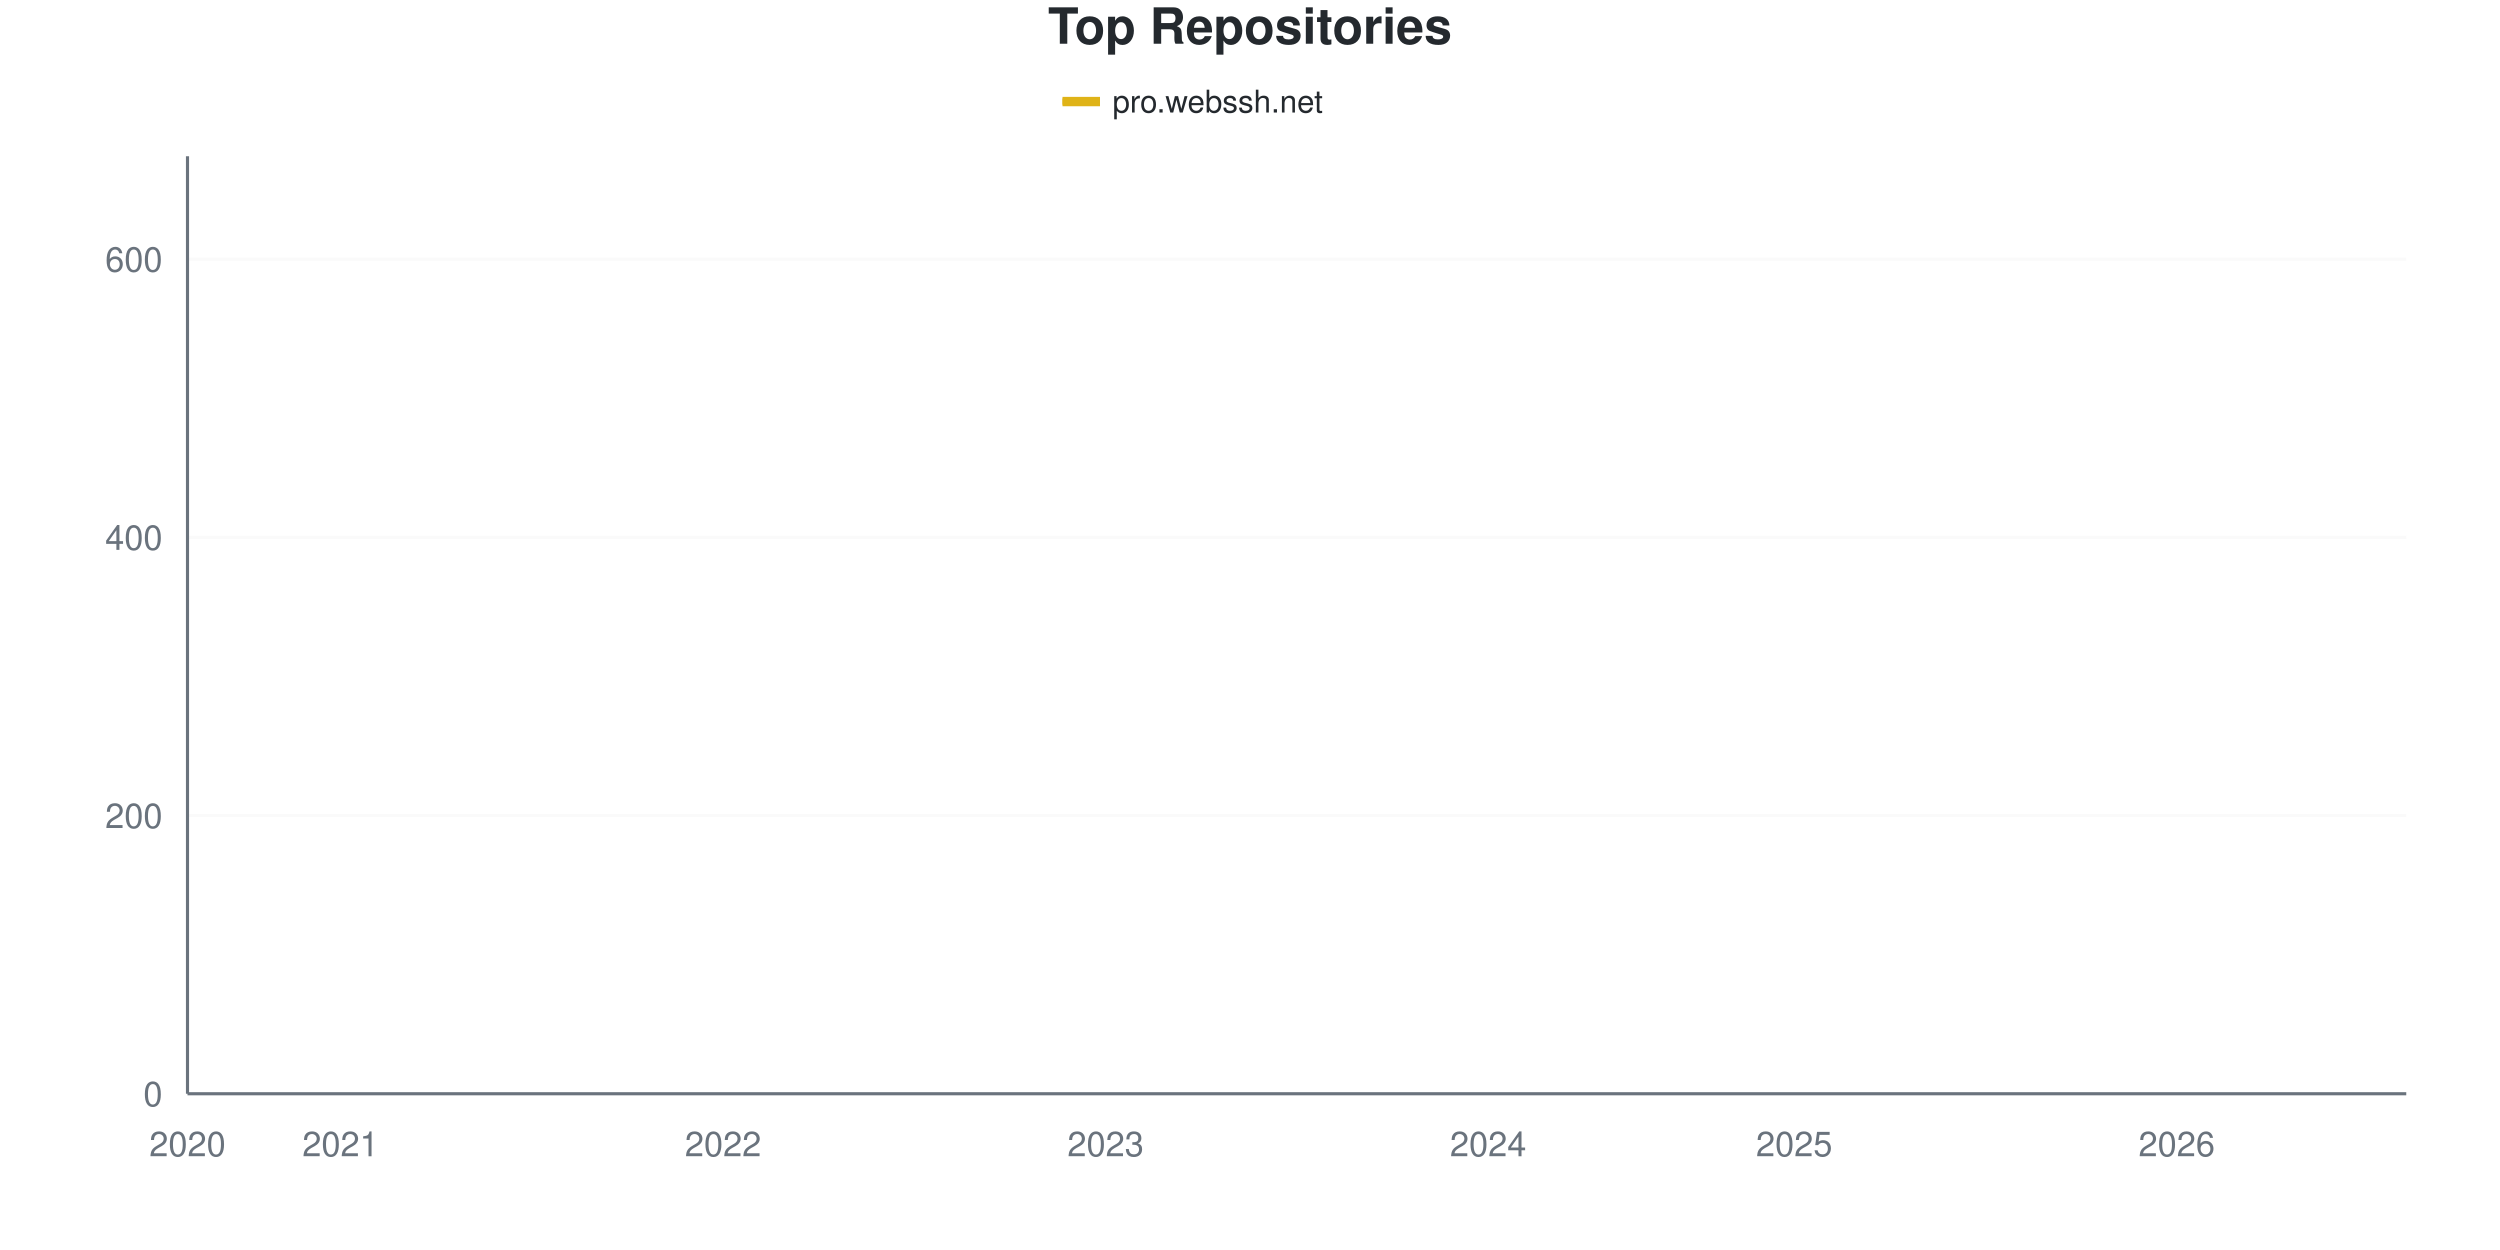
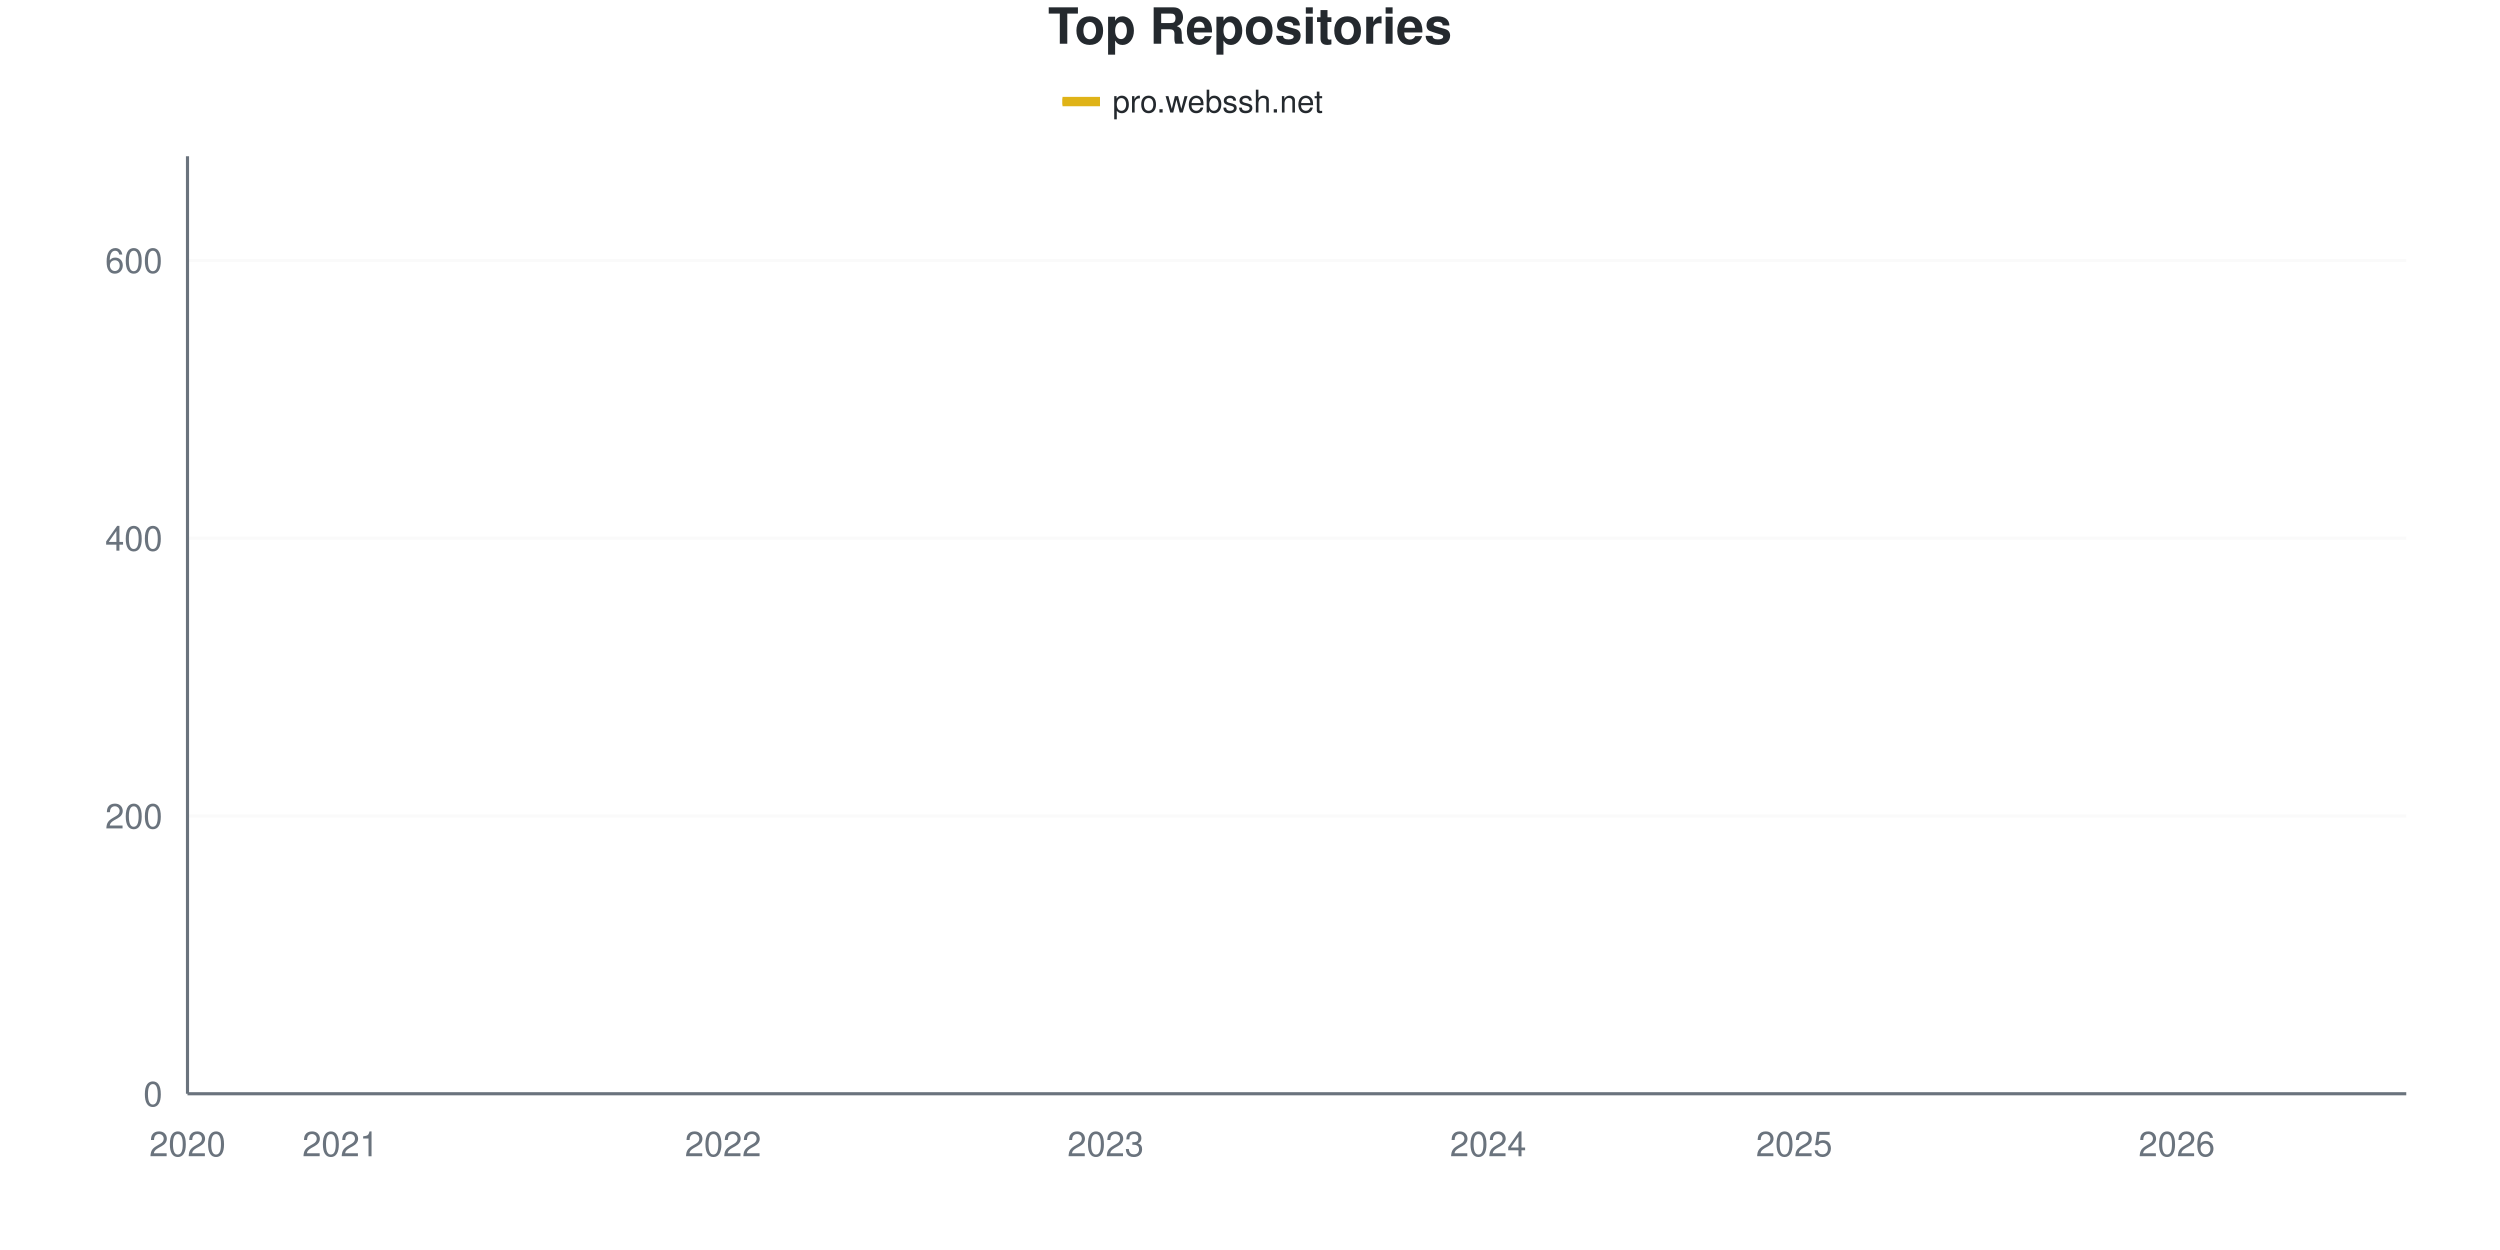
<svg xmlns="http://www.w3.org/2000/svg" viewBox="0 0 800 400" width="800" height="400">
  <style>
    @keyframes drawLine {
      to { stroke-dashoffset: 0; }
    }
    @keyframes fadeInPoint {
      from { opacity: 0; }
      to { opacity: 1; }
    }
    .data-line-0 {
      stroke-dasharray: 1178;
      stroke-dashoffset: 1178;
      animation: drawLine 2s ease-out forwards;
    }
    .data-point {
      opacity: 0;
      animation: fadeInPoint 0.5s ease-out forwards;
    }
    .chart-bg { fill: #fff; }
    .chart-text { fill: #24292e; }
    .chart-muted { fill: #6a737d; }
    .chart-grid { stroke: #eee; }
    .chart-axis { stroke: #6a737d; }
    @media (prefers-color-scheme: dark) {
      .chart-bg { fill: #0d1117; }
      .chart-text { fill: #e6edf3; }
      .chart-muted { fill: #8b949e; }
      .chart-grid { stroke: #21262d; }
      .chart-axis { stroke: #8b949e; }
    }
  </style>
  <rect width="800" height="400" class="chart-bg" />
  <text x="400" y="14" text-anchor="middle" class="chart-text" font-size="16" font-weight="bold" font-family="-apple-system, BlinkMacSystemFont, 'Segoe UI', Helvetica, Arial, sans-serif">Top Repositories</text>
  <g class="legend">
    <rect x="340" y="31" width="12" height="3" fill="#dfb317" />
    <line x1="340" y1="32.5" x2="352" y2="32.5" stroke="#dfb317" stroke-width="2" />
    <text x="356" y="36" class="chart-text" font-size="10" font-family="-apple-system, BlinkMacSystemFont, 'Segoe UI', Helvetica, Arial, sans-serif">pro.webssh.net</text>
  </g>
  <g class="grid">
    <line x1="60" y1="350" x2="770" y2="350" class="chart-grid" stroke-opacity="0.3" />
    <text x="52" y="354" text-anchor="end" class="chart-muted" font-size="11" font-family="-apple-system, BlinkMacSystemFont, 'Segoe UI', Helvetica, Arial, sans-serif">0</text>
-     <line x1="60" y1="260.979" x2="770" y2="260.979" class="chart-grid" stroke-opacity="0.3" />
-     <text x="52" y="264.979" text-anchor="end" class="chart-muted" font-size="11" font-family="-apple-system, BlinkMacSystemFont, 'Segoe UI', Helvetica, Arial, sans-serif">200</text>
-     <line x1="60" y1="171.958" x2="770" y2="171.958" class="chart-grid" stroke-opacity="0.3" />
-     <text x="52" y="175.958" text-anchor="end" class="chart-muted" font-size="11" font-family="-apple-system, BlinkMacSystemFont, 'Segoe UI', Helvetica, Arial, sans-serif">400</text>
-     <line x1="60" y1="82.938" x2="770" y2="82.938" class="chart-grid" stroke-opacity="0.3" />
-     <text x="52" y="86.938" text-anchor="end" class="chart-muted" font-size="11" font-family="-apple-system, BlinkMacSystemFont, 'Segoe UI', Helvetica, Arial, sans-serif">600</text>
+     <line x1="60" y1="261.111" x2="770" y2="261.111" class="chart-grid" stroke-opacity="0.3" />
+     <text x="52" y="265.111" text-anchor="end" class="chart-muted" font-size="11" font-family="-apple-system, BlinkMacSystemFont, 'Segoe UI', Helvetica, Arial, sans-serif">200</text>
+     <line x1="60" y1="172.222" x2="770" y2="172.222" class="chart-grid" stroke-opacity="0.3" />
+     <text x="52" y="176.222" text-anchor="end" class="chart-muted" font-size="11" font-family="-apple-system, BlinkMacSystemFont, 'Segoe UI', Helvetica, Arial, sans-serif">400</text>
+     <line x1="60" y1="83.333" x2="770" y2="83.333" class="chart-grid" stroke-opacity="0.3" />
+     <text x="52" y="87.333" text-anchor="end" class="chart-muted" font-size="11" font-family="-apple-system, BlinkMacSystemFont, 'Segoe UI', Helvetica, Arial, sans-serif">600</text>
  </g>
  <g class="milestones">
    
  </g>
  <g class="x-axis">
    <text x="60" y="370" text-anchor="middle" class="chart-muted" font-size="11" font-family="-apple-system, BlinkMacSystemFont, 'Segoe UI', Helvetica, Arial, sans-serif">2020</text>
    <text x="108.966" y="370" text-anchor="middle" class="chart-muted" font-size="11" font-family="-apple-system, BlinkMacSystemFont, 'Segoe UI', Helvetica, Arial, sans-serif">2021</text>
    <text x="231.379" y="370" text-anchor="middle" class="chart-muted" font-size="11" font-family="-apple-system, BlinkMacSystemFont, 'Segoe UI', Helvetica, Arial, sans-serif">2022</text>
    <text x="353.793" y="370" text-anchor="middle" class="chart-muted" font-size="11" font-family="-apple-system, BlinkMacSystemFont, 'Segoe UI', Helvetica, Arial, sans-serif">2023</text>
    <text x="476.207" y="370" text-anchor="middle" class="chart-muted" font-size="11" font-family="-apple-system, BlinkMacSystemFont, 'Segoe UI', Helvetica, Arial, sans-serif">2024</text>
    <text x="574.138" y="370" text-anchor="middle" class="chart-muted" font-size="11" font-family="-apple-system, BlinkMacSystemFont, 'Segoe UI', Helvetica, Arial, sans-serif">2025</text>
    <text x="696.552" y="370" text-anchor="middle" class="chart-muted" font-size="11" font-family="-apple-system, BlinkMacSystemFont, 'Segoe UI', Helvetica, Arial, sans-serif">2026</text>
  </g>
  <line x1="60" y1="50" x2="60" y2="350" class="chart-axis" stroke-width="1" />
  <line x1="60" y1="350" x2="770" y2="350" class="chart-axis" stroke-width="1" />
-   <path d="M60,349.555 C68.161,347.329 76.322,344.585 84.483,342.878 C92.644,341.172 100.805,340.356 108.966,339.318 C117.126,338.279 125.287,337.389 133.448,336.647 C141.609,335.905 149.77,335.757 157.931,334.866 C166.092,333.976 174.253,332.344 182.414,331.306 C190.575,330.267 198.736,329.748 206.897,328.635 C215.057,327.522 223.218,326.855 231.379,324.629 C239.54,322.404 247.701,318.323 255.862,315.282 C264.023,312.24 272.184,308.902 280.345,306.38 C288.506,303.858 296.667,302.077 304.828,300.148 C312.989,298.22 321.149,297.107 329.31,294.807 C337.471,292.507 345.632,288.65 353.793,286.35 C361.954,284.05 370.115,283.234 378.276,281.009 C386.437,278.783 394.598,275.89 402.759,272.997 C410.92,270.104 419.08,266.691 427.241,263.65 C435.402,260.608 443.563,257.567 451.724,254.748 C459.885,251.929 468.046,249.332 476.207,246.736 C484.368,244.139 492.529,242.211 500.69,239.169 C508.851,236.128 517.011,231.825 525.172,228.487 C533.333,225.148 541.494,222.255 549.655,219.139 C557.816,216.024 565.977,212.463 574.138,209.792 C582.299,207.122 590.46,205.119 598.621,203.116 C606.782,201.113 614.943,200.074 623.103,197.774 C631.264,195.475 639.425,192.285 647.586,189.318 C655.747,186.35 663.908,183.457 672.069,179.97 C680.23,176.484 688.391,173.368 696.552,168.398 C704.713,163.427 712.874,156.899 721.034,150.148 C729.195,143.398 737.356,139.985 745.517,127.893 C753.678,115.801 761.839,94.362 770,77.596" fill="none" stroke="#dfb317" stroke-width="2.5" class="data-line-0" />
+   <path d="M60,349.556 C68.161,347.333 76.322,344.593 84.483,342.889 C92.644,341.185 100.805,340.37 108.966,339.333 C117.126,338.296 125.287,337.407 133.448,336.667 C141.609,335.926 149.77,335.778 157.931,334.889 C166.092,334 174.253,332.37 182.414,331.333 C190.575,330.296 198.736,329.778 206.897,328.667 C215.057,327.556 223.218,326.889 231.379,324.667 C239.54,322.444 247.701,318.37 255.862,315.333 C264.023,312.296 272.184,308.963 280.345,306.444 C288.506,303.926 296.667,302.148 304.828,300.222 C312.989,298.296 321.149,297.185 329.31,294.889 C337.471,292.593 345.632,288.815 353.793,286.444 C361.954,284.074 370.115,282.889 378.276,280.667 C386.437,278.444 394.598,275.926 402.759,273.111 C410.92,270.296 419.08,266.815 427.241,263.778 C435.402,260.741 443.563,257.704 451.724,254.889 C459.885,252.074 468.046,249.481 476.207,246.889 C484.368,244.296 492.529,242.37 500.69,239.333 C508.851,236.296 517.011,232 525.172,228.667 C533.333,225.333 541.494,222.444 549.655,219.333 C557.816,216.222 565.977,212.889 574.138,210 C582.299,207.111 590.46,204.074 598.621,202 C606.782,199.926 614.943,199.63 623.103,197.556 C631.264,195.481 639.425,192.519 647.586,189.556 C655.747,186.593 663.908,183.259 672.069,179.778 C680.23,176.296 688.391,173.63 696.552,168.667 C704.713,163.704 712.874,156.741 721.034,150 C729.195,143.259 737.356,140.296 745.517,128.222 C753.678,116.148 761.839,94.444 770,77.556" fill="none" stroke="#dfb317" stroke-width="2.5" class="data-line-0" />
  <g class="points">
-     <circle cx="60" cy="349.555" r="4" fill="#dfb317" class="data-point" style="animation-delay: 1.50s" />
-     <circle cx="84.483" cy="342.878" r="4" fill="#dfb317" class="data-point" style="animation-delay: 1.55s" />
-     <circle cx="108.966" cy="339.318" r="4" fill="#dfb317" class="data-point" style="animation-delay: 1.60s" />
-     <circle cx="133.448" cy="336.647" r="4" fill="#dfb317" class="data-point" style="animation-delay: 1.65s" />
-     <circle cx="157.931" cy="334.866" r="4" fill="#dfb317" class="data-point" style="animation-delay: 1.70s" />
-     <circle cx="182.414" cy="331.306" r="4" fill="#dfb317" class="data-point" style="animation-delay: 1.75s" />
-     <circle cx="206.897" cy="328.635" r="4" fill="#dfb317" class="data-point" style="animation-delay: 1.80s" />
-     <circle cx="231.379" cy="324.629" r="4" fill="#dfb317" class="data-point" style="animation-delay: 1.85s" />
-     <circle cx="255.862" cy="315.282" r="4" fill="#dfb317" class="data-point" style="animation-delay: 1.90s" />
-     <circle cx="280.345" cy="306.38" r="4" fill="#dfb317" class="data-point" style="animation-delay: 1.95s" />
-     <circle cx="304.828" cy="300.148" r="4" fill="#dfb317" class="data-point" style="animation-delay: 2.00s" />
-     <circle cx="329.31" cy="294.807" r="4" fill="#dfb317" class="data-point" style="animation-delay: 2.05s" />
-     <circle cx="353.793" cy="286.35" r="4" fill="#dfb317" class="data-point" style="animation-delay: 2.10s" />
-     <circle cx="378.276" cy="281.009" r="4" fill="#dfb317" class="data-point" style="animation-delay: 2.15s" />
-     <circle cx="402.759" cy="272.997" r="4" fill="#dfb317" class="data-point" style="animation-delay: 2.20s" />
-     <circle cx="427.241" cy="263.65" r="4" fill="#dfb317" class="data-point" style="animation-delay: 2.25s" />
-     <circle cx="451.724" cy="254.748" r="4" fill="#dfb317" class="data-point" style="animation-delay: 2.30s" />
-     <circle cx="476.207" cy="246.736" r="4" fill="#dfb317" class="data-point" style="animation-delay: 2.35s" />
-     <circle cx="500.69" cy="239.169" r="4" fill="#dfb317" class="data-point" style="animation-delay: 2.40s" />
-     <circle cx="525.172" cy="228.487" r="4" fill="#dfb317" class="data-point" style="animation-delay: 2.45s" />
-     <circle cx="549.655" cy="219.139" r="4" fill="#dfb317" class="data-point" style="animation-delay: 2.50s" />
-     <circle cx="574.138" cy="209.792" r="4" fill="#dfb317" class="data-point" style="animation-delay: 2.55s" />
-     <circle cx="598.621" cy="203.116" r="4" fill="#dfb317" class="data-point" style="animation-delay: 2.60s" />
-     <circle cx="623.103" cy="197.774" r="4" fill="#dfb317" class="data-point" style="animation-delay: 2.65s" />
-     <circle cx="647.586" cy="189.318" r="4" fill="#dfb317" class="data-point" style="animation-delay: 2.70s" />
-     <circle cx="672.069" cy="179.97" r="4" fill="#dfb317" class="data-point" style="animation-delay: 2.75s" />
-     <circle cx="696.552" cy="168.398" r="4" fill="#dfb317" class="data-point" style="animation-delay: 2.80s" />
-     <circle cx="721.034" cy="150.148" r="4" fill="#dfb317" class="data-point" style="animation-delay: 2.85s" />
-     <circle cx="745.517" cy="127.893" r="4" fill="#dfb317" class="data-point" style="animation-delay: 2.90s" />
-     <circle cx="770" cy="77.596" r="4" fill="#dfb317" class="data-point" style="animation-delay: 2.95s" />
+     <circle cx="60" cy="349.556" r="4" fill="#dfb317" class="data-point" style="animation-delay: 1.50s" />
+     <circle cx="84.483" cy="342.889" r="4" fill="#dfb317" class="data-point" style="animation-delay: 1.55s" />
+     <circle cx="108.966" cy="339.333" r="4" fill="#dfb317" class="data-point" style="animation-delay: 1.60s" />
+     <circle cx="133.448" cy="336.667" r="4" fill="#dfb317" class="data-point" style="animation-delay: 1.65s" />
+     <circle cx="157.931" cy="334.889" r="4" fill="#dfb317" class="data-point" style="animation-delay: 1.70s" />
+     <circle cx="182.414" cy="331.333" r="4" fill="#dfb317" class="data-point" style="animation-delay: 1.75s" />
+     <circle cx="206.897" cy="328.667" r="4" fill="#dfb317" class="data-point" style="animation-delay: 1.80s" />
+     <circle cx="231.379" cy="324.667" r="4" fill="#dfb317" class="data-point" style="animation-delay: 1.85s" />
+     <circle cx="255.862" cy="315.333" r="4" fill="#dfb317" class="data-point" style="animation-delay: 1.90s" />
+     <circle cx="280.345" cy="306.444" r="4" fill="#dfb317" class="data-point" style="animation-delay: 1.95s" />
+     <circle cx="304.828" cy="300.222" r="4" fill="#dfb317" class="data-point" style="animation-delay: 2.00s" />
+     <circle cx="329.31" cy="294.889" r="4" fill="#dfb317" class="data-point" style="animation-delay: 2.05s" />
+     <circle cx="353.793" cy="286.444" r="4" fill="#dfb317" class="data-point" style="animation-delay: 2.10s" />
+     <circle cx="378.276" cy="280.667" r="4" fill="#dfb317" class="data-point" style="animation-delay: 2.15s" />
+     <circle cx="402.759" cy="273.111" r="4" fill="#dfb317" class="data-point" style="animation-delay: 2.20s" />
+     <circle cx="427.241" cy="263.778" r="4" fill="#dfb317" class="data-point" style="animation-delay: 2.25s" />
+     <circle cx="451.724" cy="254.889" r="4" fill="#dfb317" class="data-point" style="animation-delay: 2.30s" />
+     <circle cx="476.207" cy="246.889" r="4" fill="#dfb317" class="data-point" style="animation-delay: 2.35s" />
+     <circle cx="500.69" cy="239.333" r="4" fill="#dfb317" class="data-point" style="animation-delay: 2.40s" />
+     <circle cx="525.172" cy="228.667" r="4" fill="#dfb317" class="data-point" style="animation-delay: 2.45s" />
+     <circle cx="549.655" cy="219.333" r="4" fill="#dfb317" class="data-point" style="animation-delay: 2.50s" />
+     <circle cx="574.138" cy="210" r="4" fill="#dfb317" class="data-point" style="animation-delay: 2.55s" />
+     <circle cx="598.621" cy="202" r="4" fill="#dfb317" class="data-point" style="animation-delay: 2.60s" />
+     <circle cx="623.103" cy="197.556" r="4" fill="#dfb317" class="data-point" style="animation-delay: 2.65s" />
+     <circle cx="647.586" cy="189.556" r="4" fill="#dfb317" class="data-point" style="animation-delay: 2.70s" />
+     <circle cx="672.069" cy="179.778" r="4" fill="#dfb317" class="data-point" style="animation-delay: 2.75s" />
+     <circle cx="696.552" cy="168.667" r="4" fill="#dfb317" class="data-point" style="animation-delay: 2.80s" />
+     <circle cx="721.034" cy="150" r="4" fill="#dfb317" class="data-point" style="animation-delay: 2.85s" />
+     <circle cx="745.517" cy="128.222" r="4" fill="#dfb317" class="data-point" style="animation-delay: 2.90s" />
+     <circle cx="770" cy="77.556" r="4" fill="#dfb317" class="data-point" style="animation-delay: 2.95s" />
  </g>
</svg>
